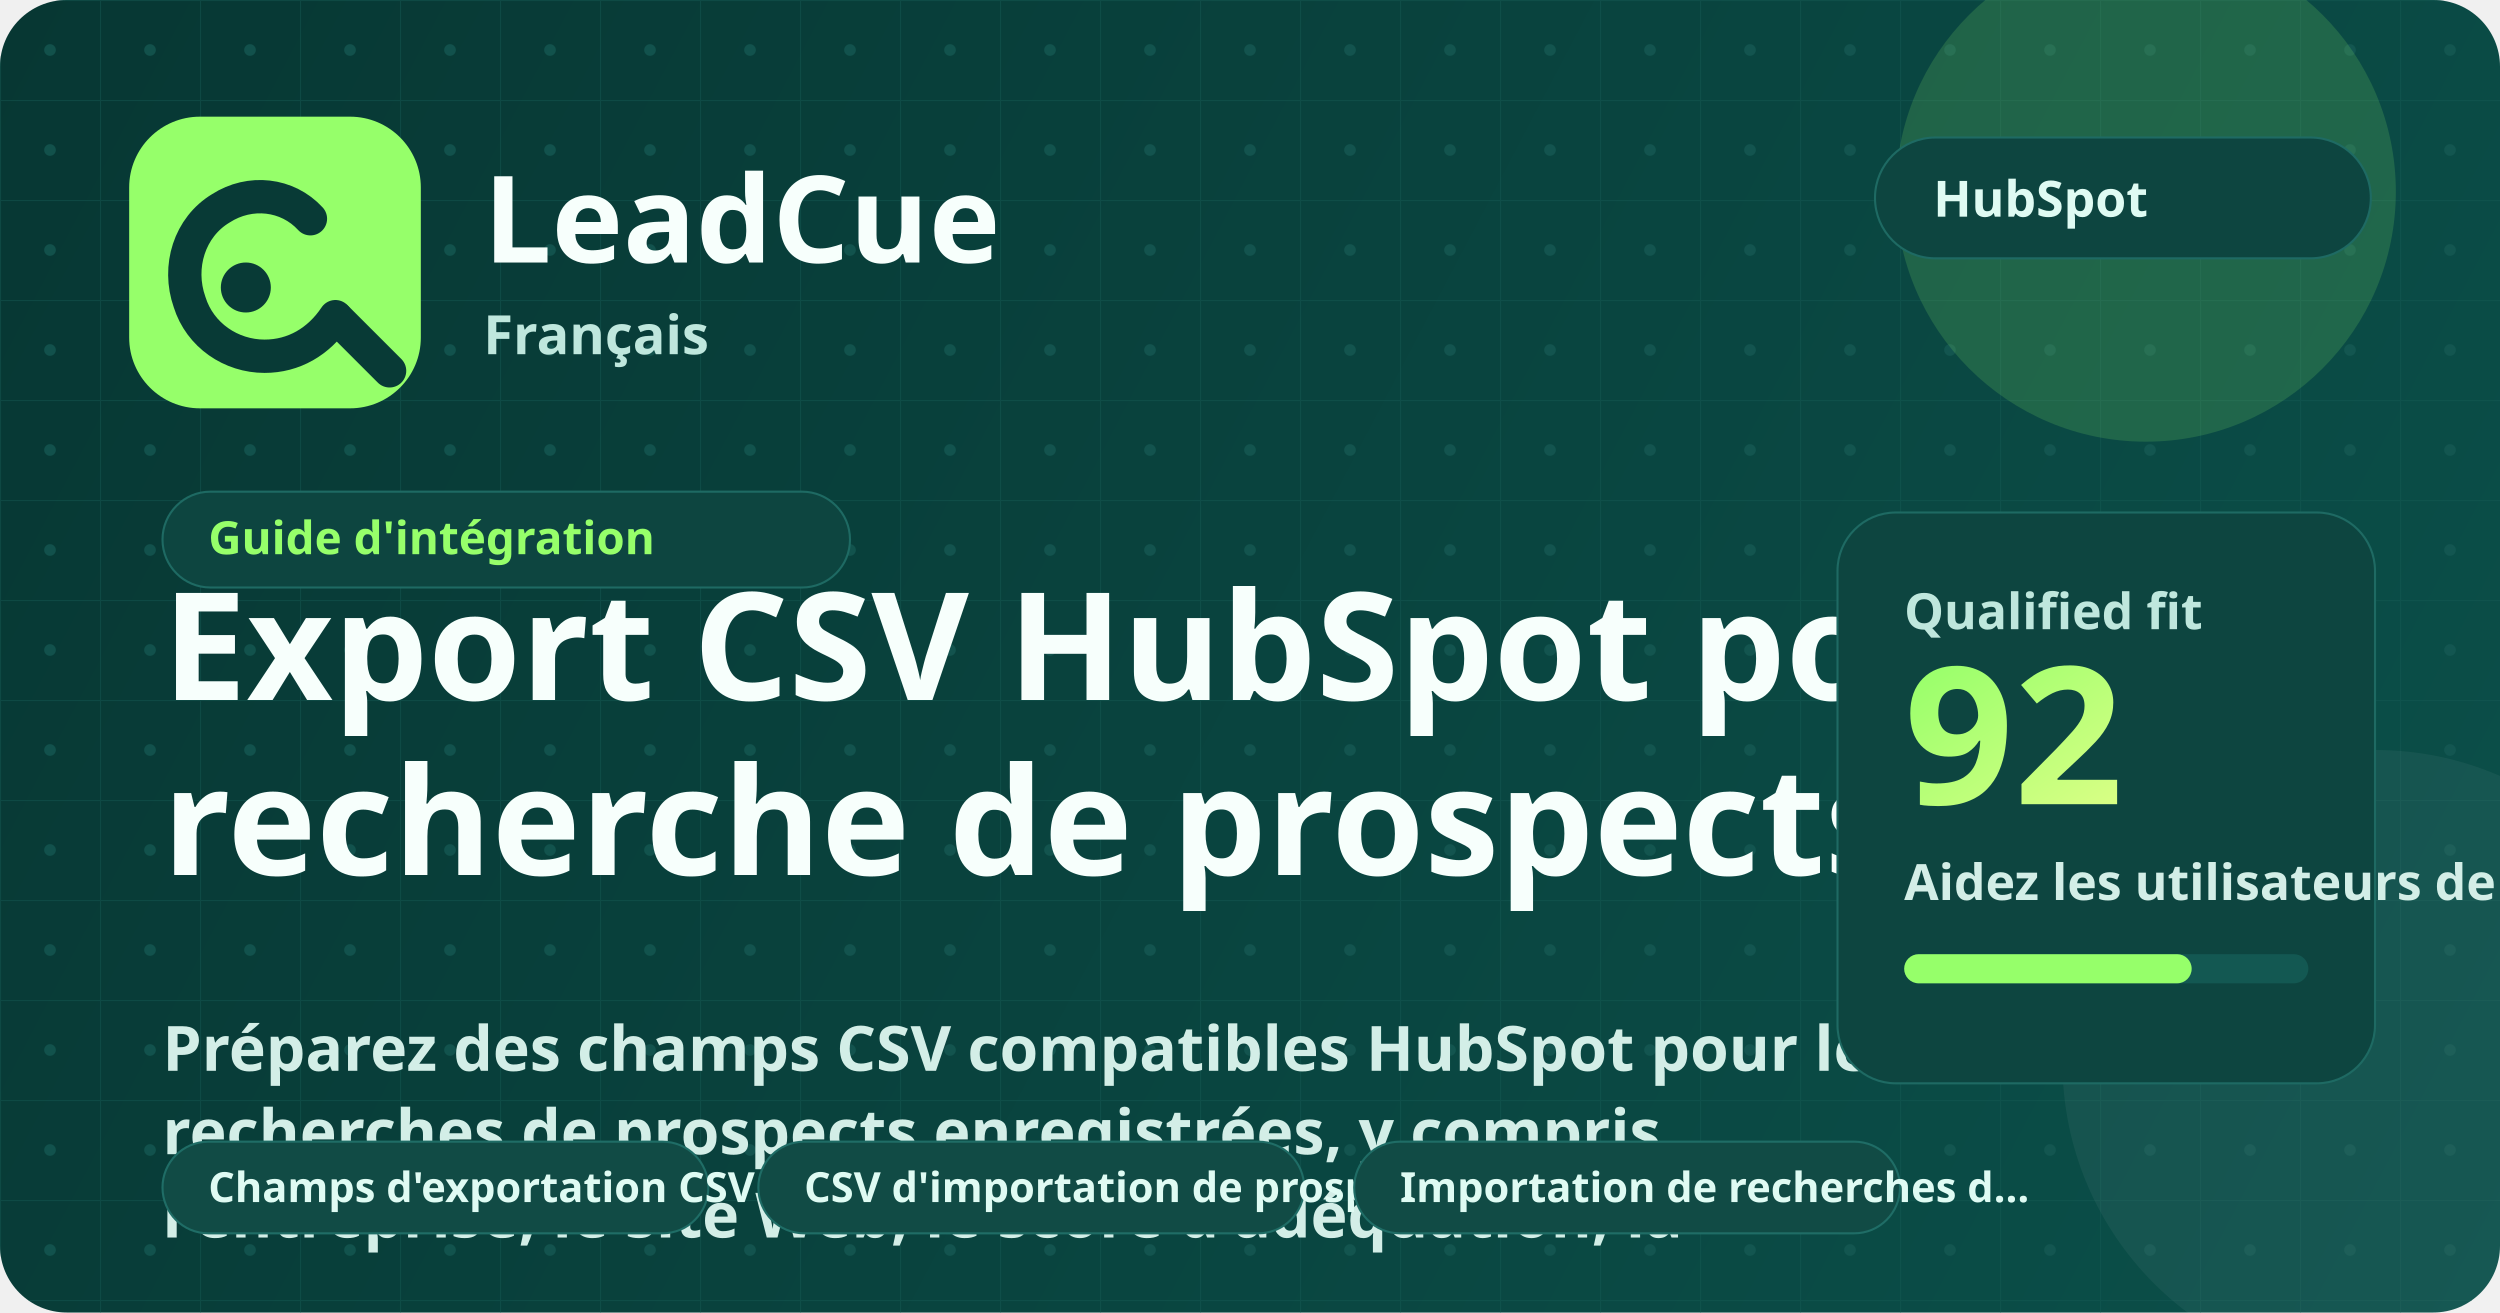
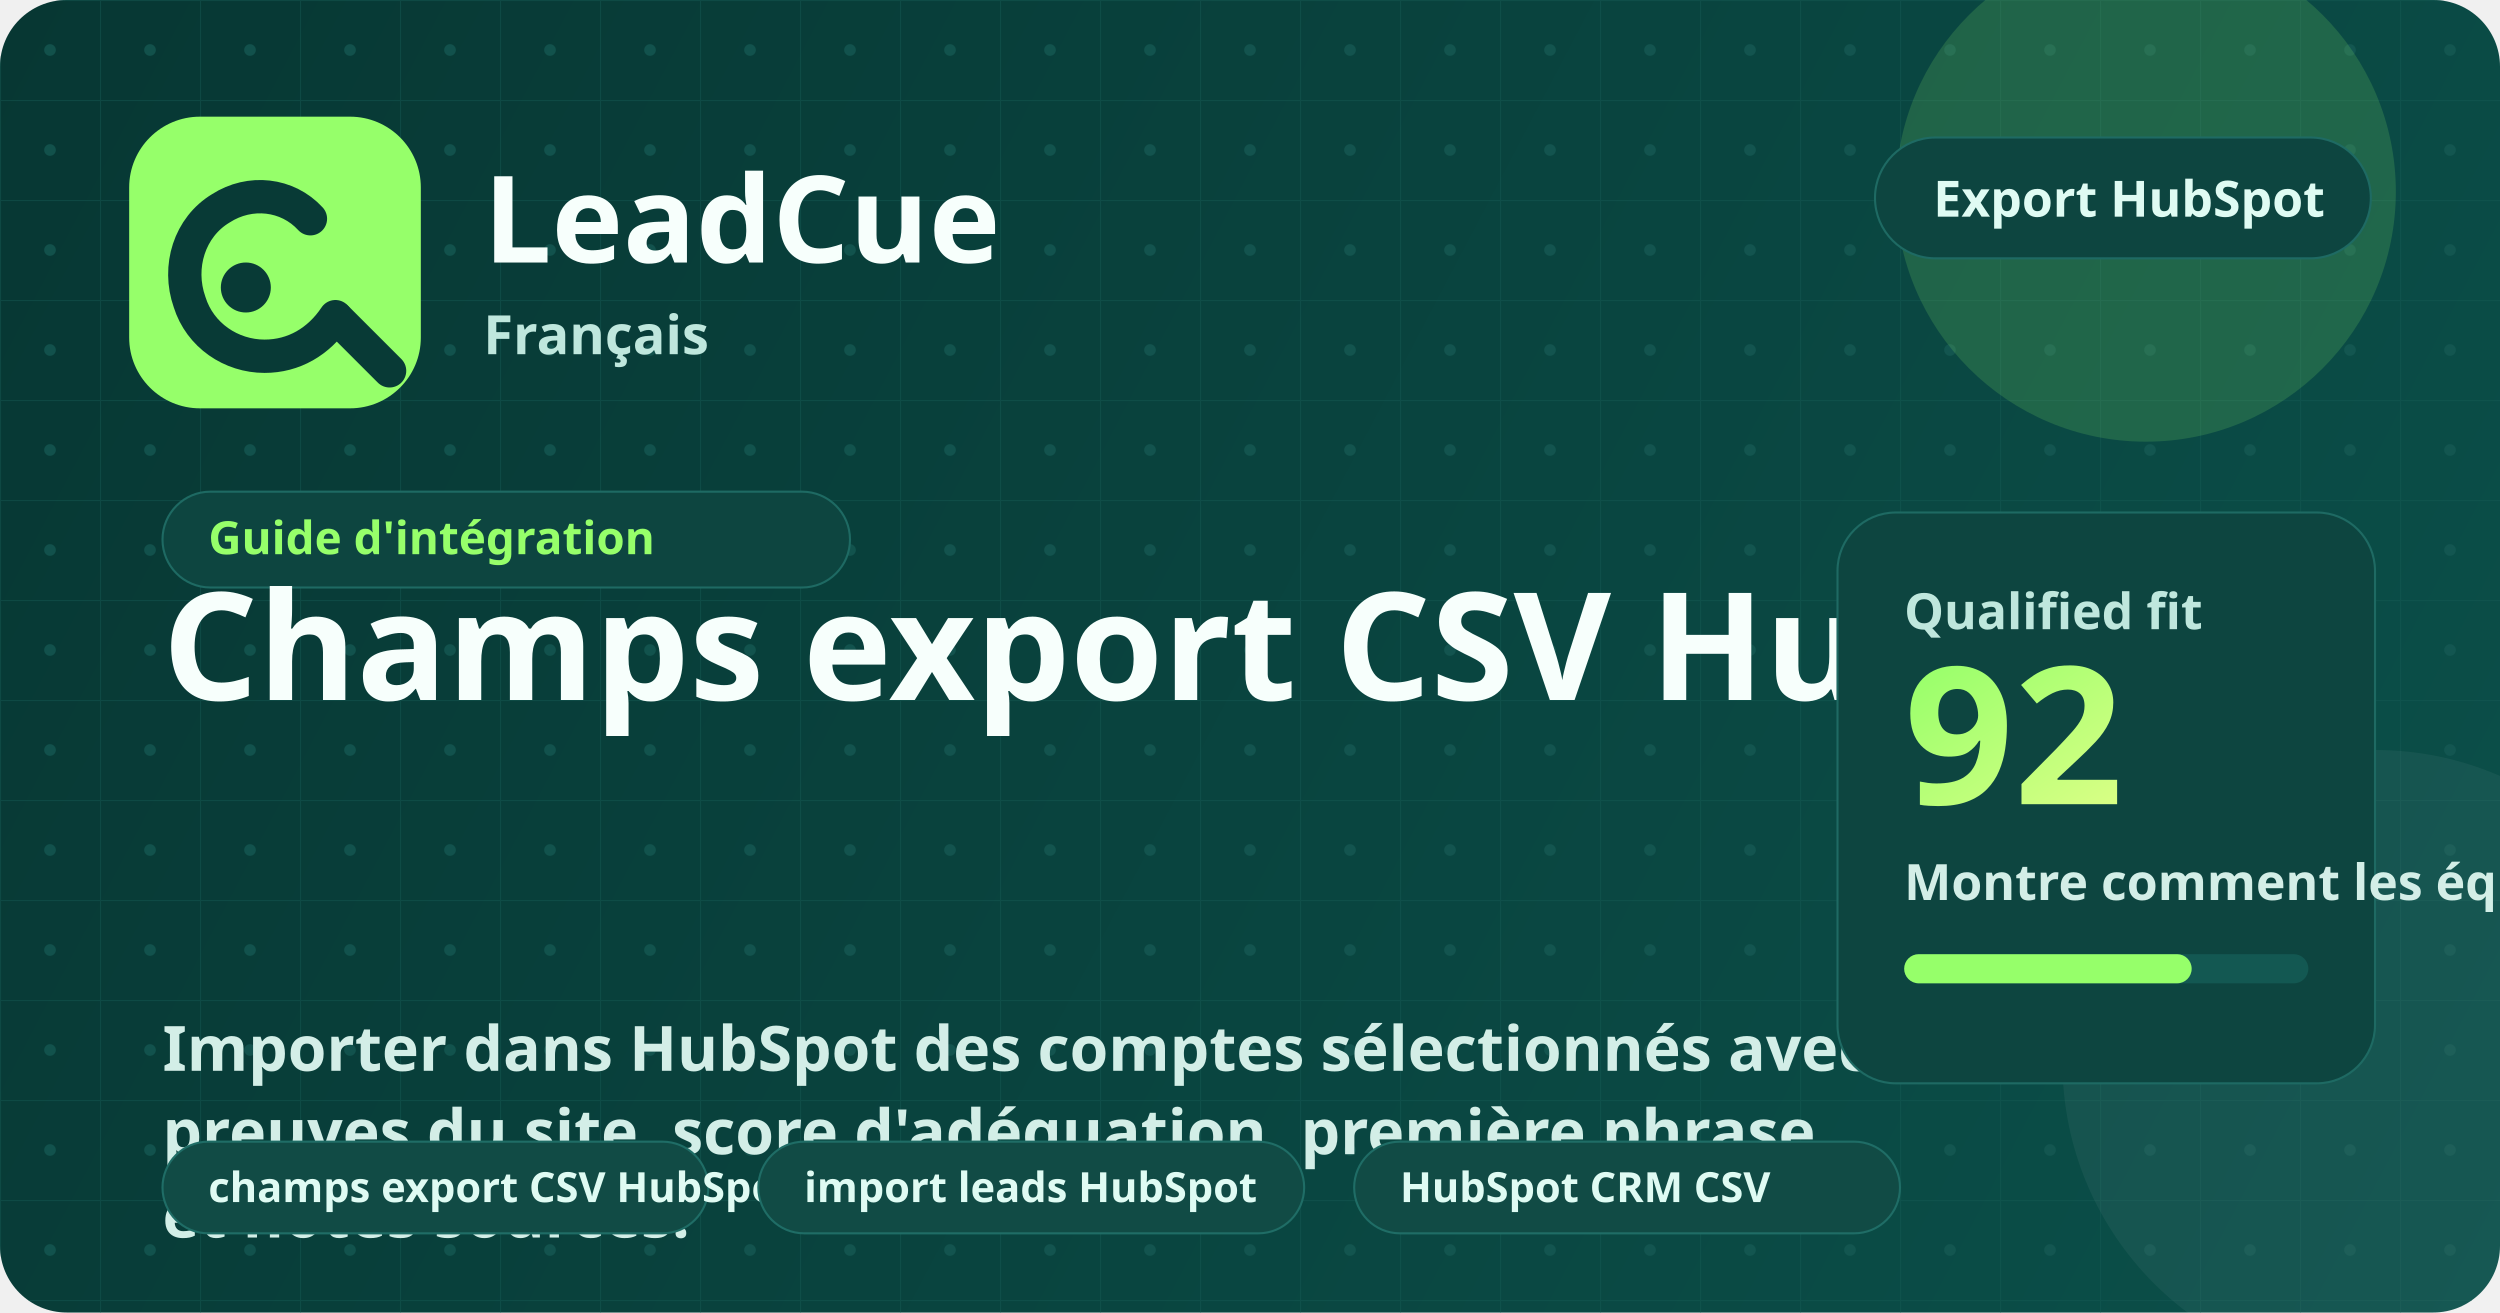
<svg xmlns="http://www.w3.org/2000/svg" width="1200" height="630" viewBox="0 0 1200 630" fill="none" role="img" aria-labelledby="title desc">
  <defs>
    <linearGradient id="bg" x1="0" y1="0" x2="1200" y2="630" gradientUnits="userSpaceOnUse">
      <stop stop-color="#073733" />
      <stop offset="1" stop-color="#0B504A" />
    </linearGradient>
    <linearGradient id="glow" x1="0" y1="0" x2="1" y2="1">
      <stop stop-color="#96FF6A" />
      <stop offset="1" stop-color="#D9FF85" />
    </linearGradient>
    <pattern id="grid" width="48" height="48" patternUnits="userSpaceOnUse">
      <path d="M48 0H0V48" stroke="#165A54" stroke-width="1" opacity="0.45" />
      <circle cx="24" cy="24" r="2.8" fill="#165A54" opacity="0.72" />
    </pattern>
  </defs>
  <rect width="1200" height="630" rx="32" fill="url(#bg)" />
  <rect width="1200" height="630" rx="32" fill="url(#grid)" />
  <circle cx="1030" cy="92" r="120" fill="#96FF6A" opacity="0.16" />
  <circle cx="1140" cy="510" r="150" fill="#FFFFFF" opacity="0.05" />
  <rect x="62" y="56" width="140" height="140" rx="34" fill="#96FF6A" />
  <path d="M149 105C138 93 120 91 106 100C91 109 85 128 91 145C96 161 111 171 127 171C141 171 153 164 161 152" stroke="#083A36" stroke-width="16" stroke-linecap="round" />
  <path d="M162 153L187 178" stroke="#083A36" stroke-width="16" stroke-linecap="round" />
  <circle cx="118" cy="138" r="12" fill="#083A36" />
  <text x="232" y="126" fill="#F7FFFC" font-family="'Segoe UI', 'Noto Sans', sans-serif" font-size="58" font-weight="800">LeadCue</text>
  <text x="232" y="170" fill="#BFE7DD" font-family="'Segoe UI', 'Noto Sans', sans-serif" font-size="26" font-weight="600">Français</text>
  <g transform="translate(900, 66)">
    <rect width="238" height="58" rx="29" fill="#0D4540" stroke="#1E6A63" />
-     <text x="28" y="38" fill="#DFFBF3" font-family="'Segoe UI', 'Noto Sans', sans-serif" font-size="24" font-weight="700">HubSpot</text>
+     <text x="28" y="38" fill="#DFFBF3" font-family="'Segoe UI', 'Noto Sans', sans-serif" font-size="24" font-weight="700">Export HubSpot</text>
  </g>
  <g transform="translate(78, 236)">
    <rect width="330" height="46" rx="23" fill="#0D4540" stroke="#1E6A63" />
    <text x="22" y="30" fill="#96FF6A" font-family="'Segoe UI', 'Noto Sans', sans-serif" font-size="22" font-weight="700">Guide d'intégration</text>
  </g>
-   <text x="78" y="336" fill="#F7FFFC" font-family="'Segoe UI', 'Noto Sans', sans-serif" font-size="72" font-weight="800">Export CSV HubSpot pour la</text>
-   <text x="78" y="420" fill="#F7FFFC" font-family="'Segoe UI', 'Noto Sans', sans-serif" font-size="72" font-weight="800">recherche de prospects</text>
-   <text x="78" y="514" fill="#D3EEE7" font-family="'Segoe UI', 'Noto Sans', sans-serif" font-size="30" font-weight="600">Préparez des champs CSV compatibles HubSpot pour les</text>
-   <text x="78" y="554" fill="#D3EEE7" font-family="'Segoe UI', 'Noto Sans', sans-serif" font-size="30" font-weight="600">recherches de prospects enregistrées, y compris</text>
-   <text x="78" y="594" fill="#D3EEE7" font-family="'Segoe UI', 'Noto Sans', sans-serif" font-size="30" font-weight="600">l'entreprise, le site Web, le score d'adéquation, la</text>
+   <text x="78" y="336" fill="#F7FFFC" font-family="'Segoe UI', 'Noto Sans', sans-serif" font-size="72" font-weight="800">Champs export CSV HubSpot</text>
+   <text x="78" y="514" fill="#D3EEE7" font-family="'Segoe UI', 'Noto Sans', sans-serif" font-size="30" font-weight="600">Importer dans HubSpot des comptes sélectionnés avec</text>
+   <text x="78" y="554" fill="#D3EEE7" font-family="'Segoe UI', 'Noto Sans', sans-serif" font-size="30" font-weight="600">preuves du site, score d'adéquation, première phrase</text>
+   <text x="78" y="594" fill="#D3EEE7" font-family="'Segoe UI', 'Noto Sans', sans-serif" font-size="30" font-weight="600">et notes sources.</text>
  <g transform="translate(78, 548)">
    <rect width="262" height="44" rx="22" fill="#114b45" stroke="#1f6d66" />
-     <text x="22" y="29" fill="#dffbf3" font-family="'Segoe UI', 'Noto Sans', sans-serif" font-size="20" font-weight="700">Champs d'exportation CSV Hu…</text>
+     <text x="22" y="29" fill="#dffbf3" font-family="'Segoe UI', 'Noto Sans', sans-serif" font-size="20" font-weight="700">champs export CSV HubSpot</text>
  </g>
  <g transform="translate(364, 548)">
    <rect width="262" height="44" rx="22" fill="#114b45" stroke="#1f6d66" />
-     <text x="22" y="29" fill="#dffbf3" font-family="'Segoe UI', 'Noto Sans', sans-serif" font-size="20" font-weight="700">CSV d'importation de prospe…</text>
+     <text x="22" y="29" fill="#dffbf3" font-family="'Segoe UI', 'Noto Sans', sans-serif" font-size="20" font-weight="700">import leads HubSpot</text>
  </g>
  <g transform="translate(650, 548)">
    <rect width="262" height="44" rx="22" fill="#114b45" stroke="#1f6d66" />
-     <text x="22" y="29" fill="#dffbf3" font-family="'Segoe UI', 'Noto Sans', sans-serif" font-size="20" font-weight="700">Importation de recherches d…</text>
+     <text x="22" y="29" fill="#dffbf3" font-family="'Segoe UI', 'Noto Sans', sans-serif" font-size="20" font-weight="700">HubSpot CRM CSV</text>
  </g>
  <rect x="882" y="246" width="258" height="274" rx="28" fill="#0D4540" stroke="#1E6A63" />
  <text x="914" y="302" fill="#BFE7DD" font-family="'Segoe UI', 'Noto Sans', sans-serif" font-size="24" font-weight="700">Qualified fit</text>
  <text x="914" y="386" fill="url(#glow)" font-family="'Segoe UI', 'Noto Sans', sans-serif" font-size="92" font-weight="800">92</text>
-   <text x="914" y="432" fill="#D3EEE7" font-family="'Segoe UI', 'Noto Sans', sans-serif" font-size="24" font-weight="600">Aidez les utilisateurs de HubSpot à importer des recherches de prospects sélectionnées de type LeadCue sans perdre le contexte de prospection.</text>
+   <text x="914" y="432" fill="#D3EEE7" font-family="'Segoe UI', 'Noto Sans', sans-serif" font-size="24" font-weight="600">Montre comment les équipes HubSpot importent une recherche qualifiée sans perdre la raison de contact.</text>
  <rect x="914" y="458" width="194" height="14" rx="7" fill="#135852" />
  <rect x="914" y="458" width="138" height="14" rx="7" fill="#96FF6A" />
</svg>
